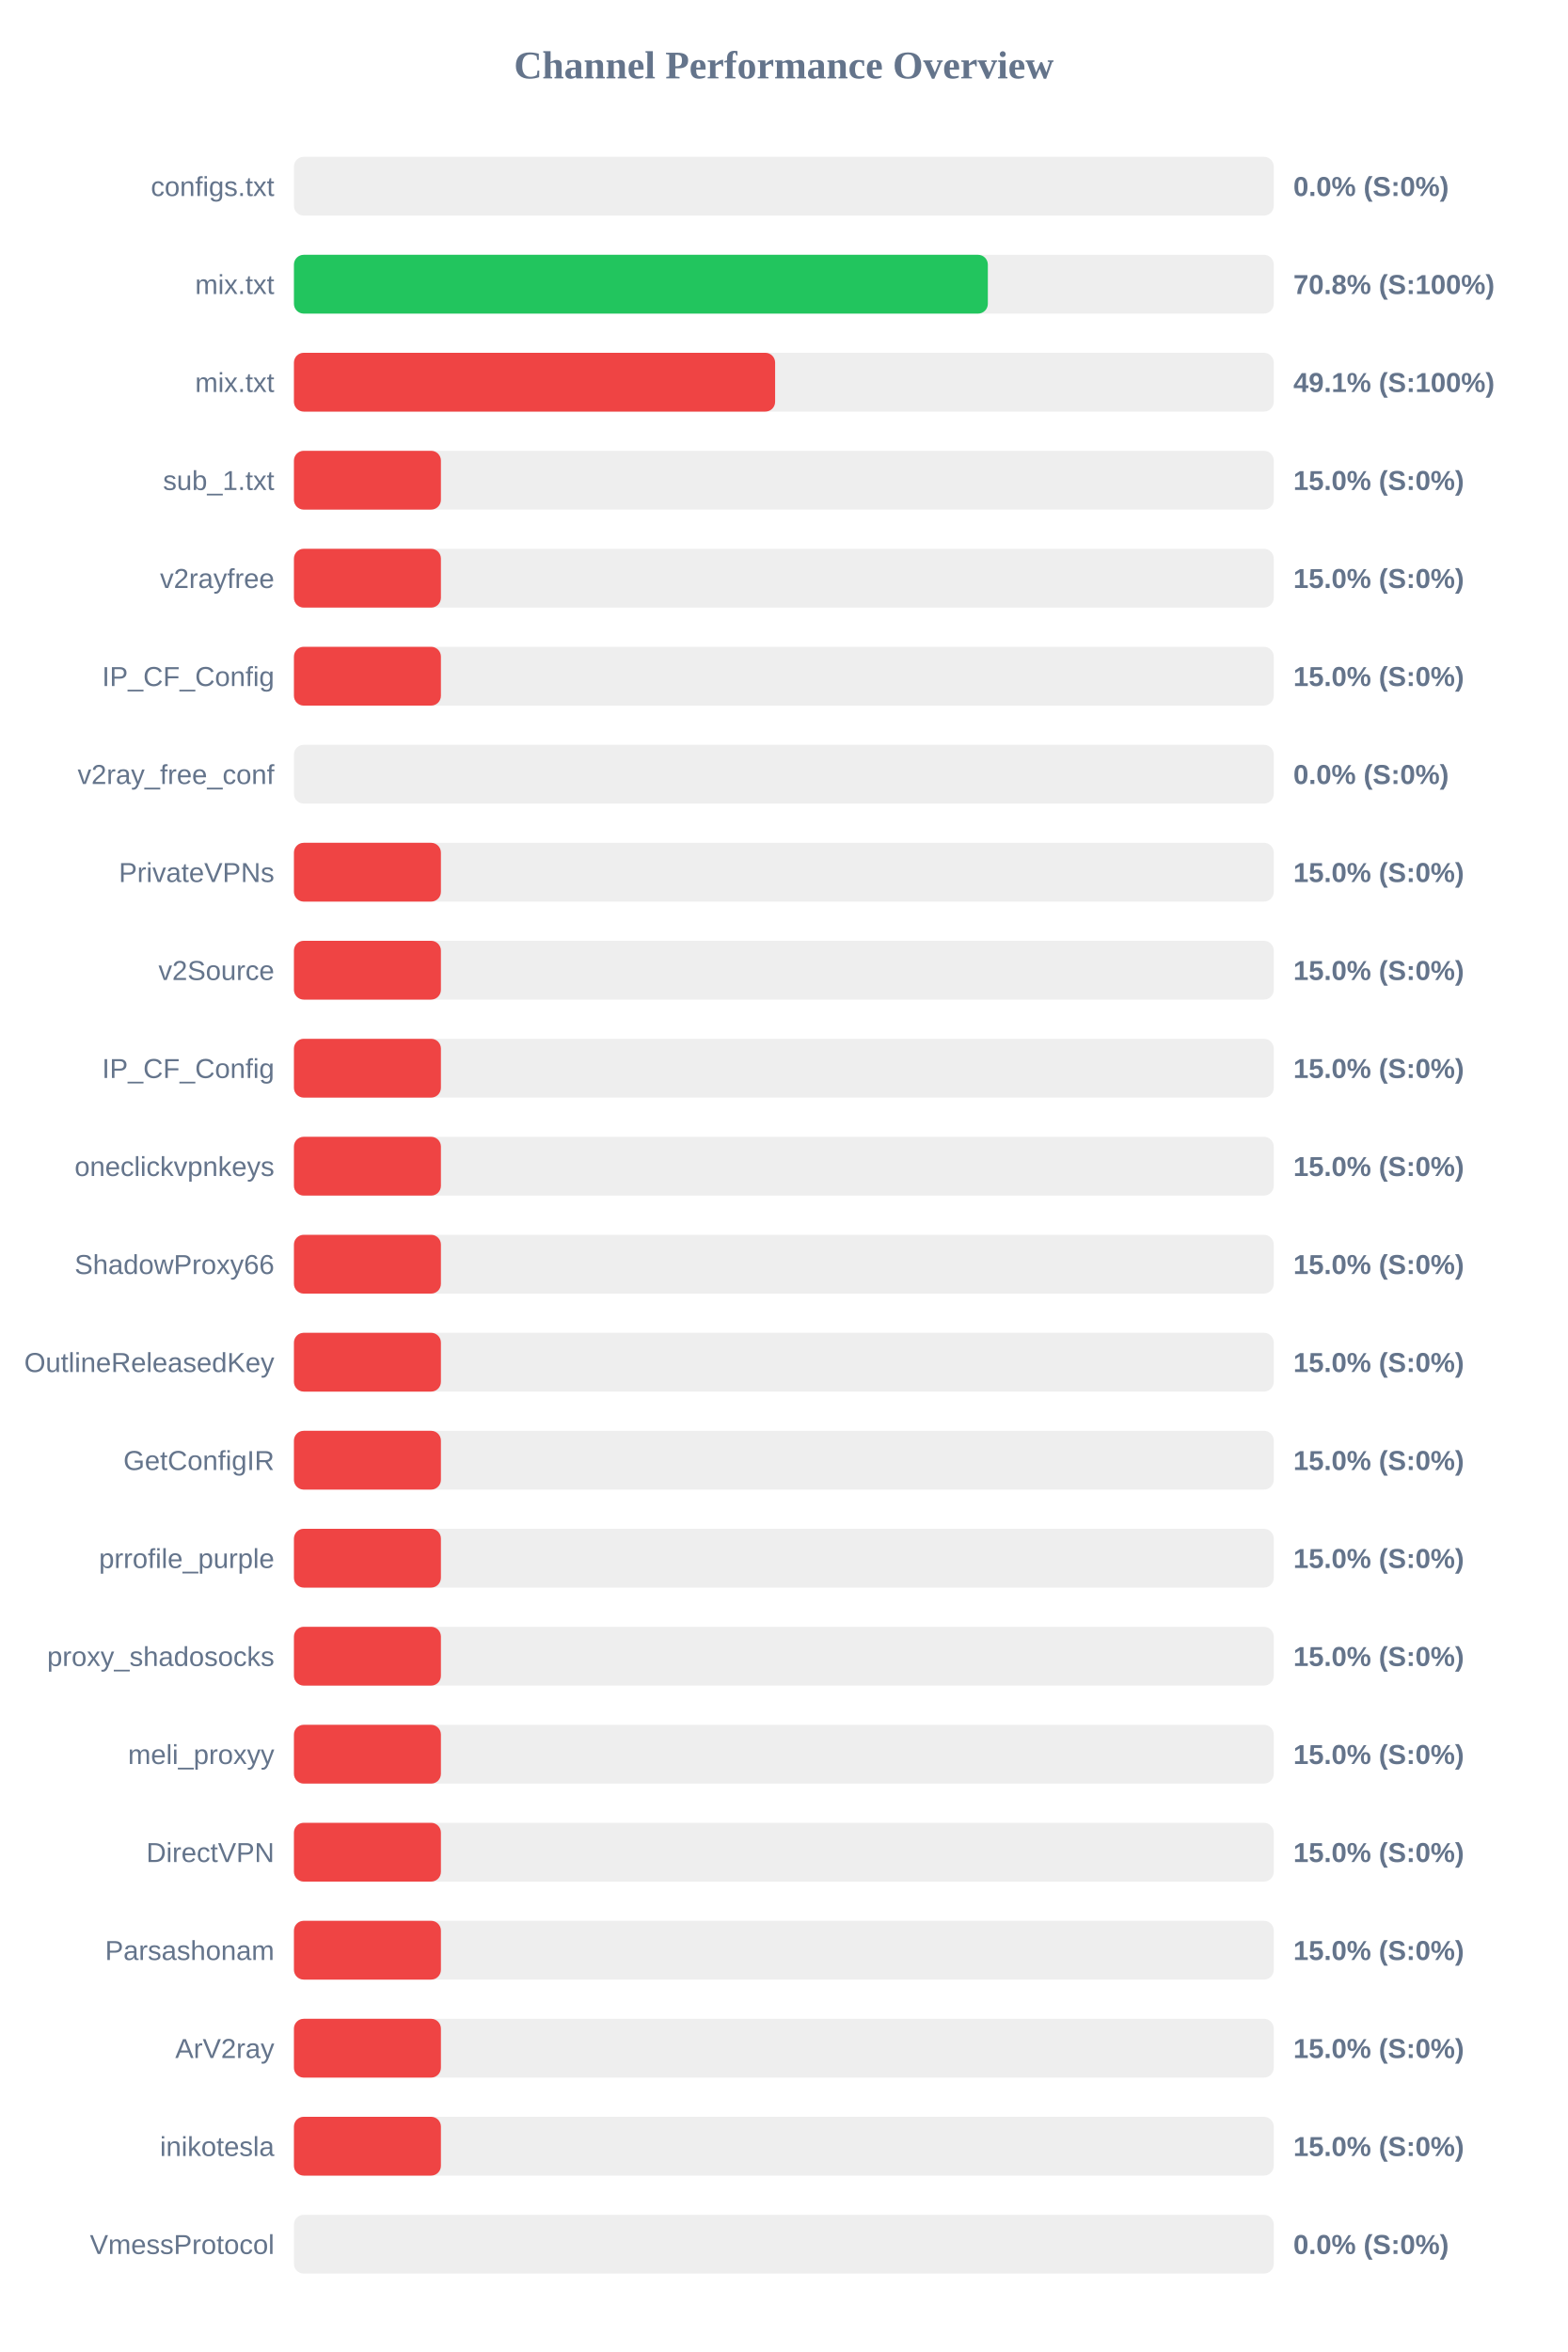
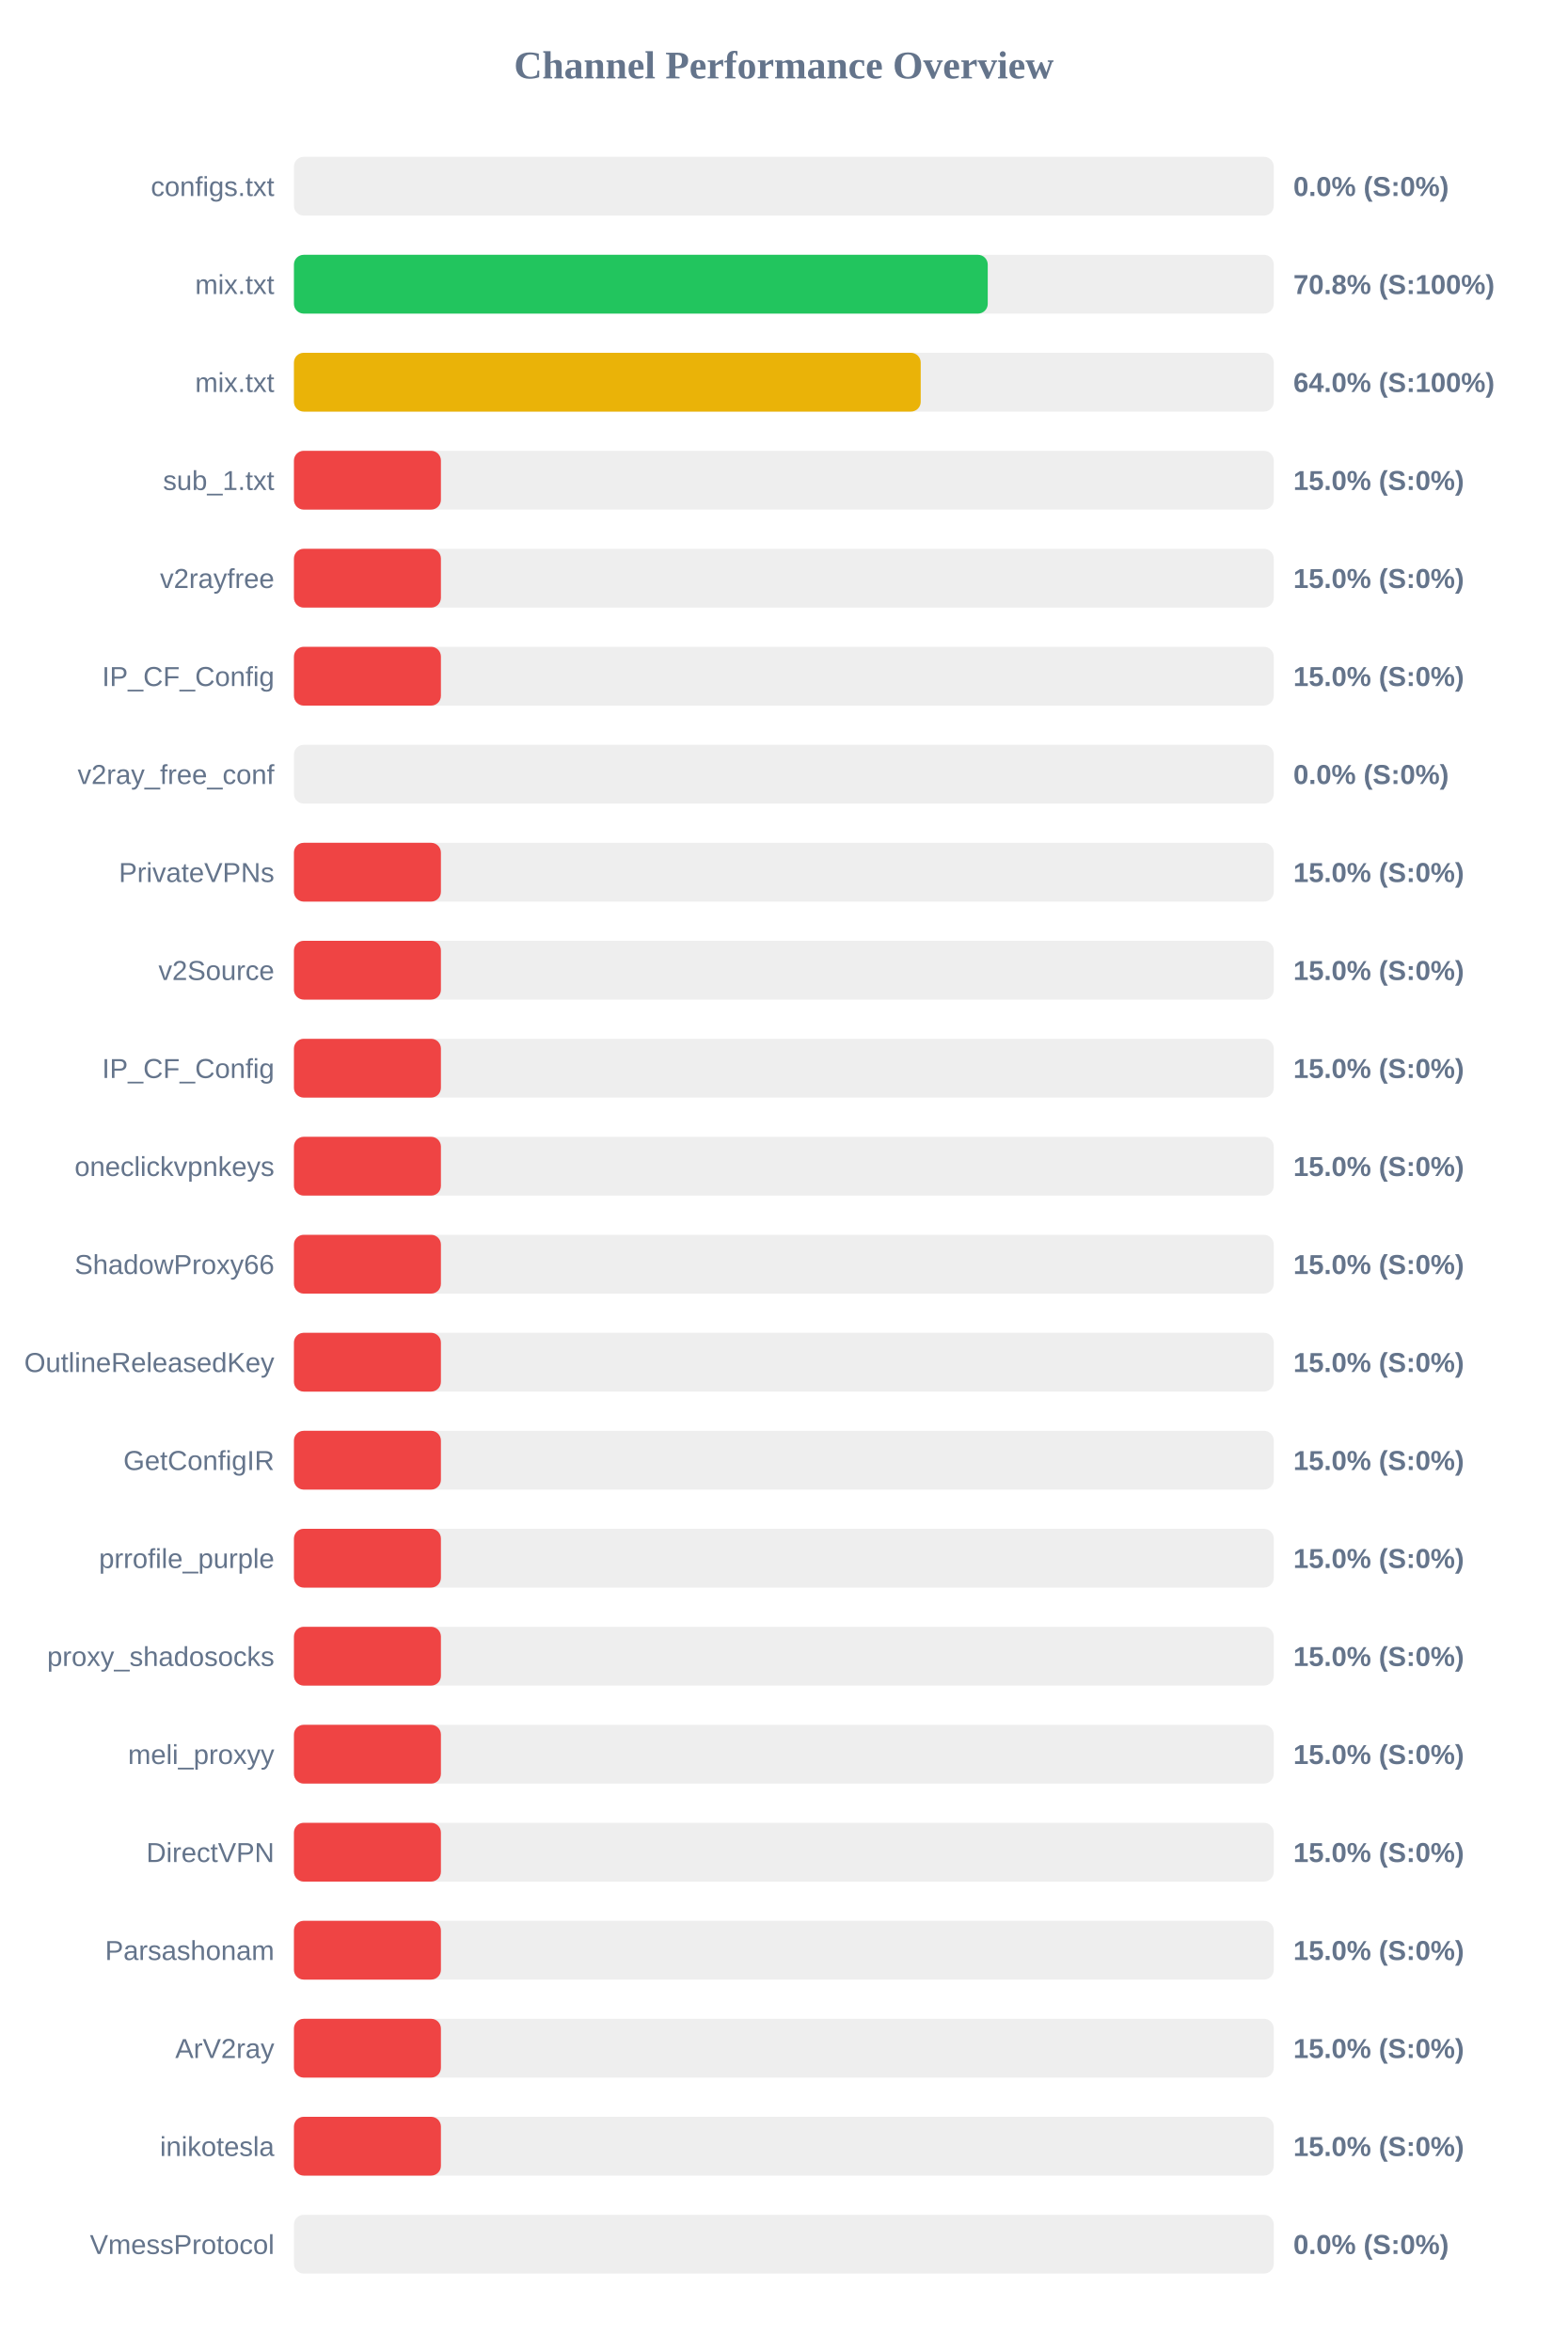
<svg xmlns="http://www.w3.org/2000/svg" width="800" height="1200" version="1.1">
  <style>
        .row { font: 14px Arial; fill: #64748b; }
        .score { font: bold 14px Arial; fill: #64748b; }
    </style>
  <text x="400" y="40" text-anchor="middle" font-size="20px" font-weight="bold" fill="#64748b">Channel Performance Overview</text>
  <rect x="150" y="80" width="500" height="30" fill="#eee" rx="5" />
  <rect x="150" y="80" width="0.0" height="30" fill="#ef4444" rx="5" />
  <text x="140" y="100" text-anchor="end" class="row">configs.txt</text>
  <text x="660" y="100" text-anchor="start" class="score">0.0% (S:0%)</text>
  <rect x="150" y="130" width="500" height="30" fill="#eee" rx="5" />
-   <rect x="150" y="130" width="354.1" height="30" fill="#22c55e" rx="5" />
+   <rect x="150" y="130" width="354.05" height="30" fill="#22c55e" rx="5" />
  <text x="140" y="150" text-anchor="end" class="row">mix.txt</text>
  <text x="660" y="150" text-anchor="start" class="score">70.8% (S:100%)</text>
  <rect x="150" y="180" width="500" height="30" fill="#eee" rx="5" />
-   <rect x="150" y="180" width="245.55" height="30" fill="#ef4444" rx="5" />
+   <rect x="150" y="180" width="319.85" height="30" fill="#eab308" rx="5" />
  <text x="140" y="200" text-anchor="end" class="row">mix.txt</text>
-   <text x="660" y="200" text-anchor="start" class="score">49.1% (S:100%)</text>
+   <text x="660" y="200" text-anchor="start" class="score">64.0% (S:100%)</text>
  <rect x="150" y="230" width="500" height="30" fill="#eee" rx="5" />
  <rect x="150" y="230" width="75.0" height="30" fill="#ef4444" rx="5" />
  <text x="140" y="250" text-anchor="end" class="row">sub_1.txt</text>
  <text x="660" y="250" text-anchor="start" class="score">15.0% (S:0%)</text>
  <rect x="150" y="280" width="500" height="30" fill="#eee" rx="5" />
  <rect x="150" y="280" width="75.0" height="30" fill="#ef4444" rx="5" />
  <text x="140" y="300" text-anchor="end" class="row">v2rayfree</text>
  <text x="660" y="300" text-anchor="start" class="score">15.0% (S:0%)</text>
  <rect x="150" y="330" width="500" height="30" fill="#eee" rx="5" />
  <rect x="150" y="330" width="75.0" height="30" fill="#ef4444" rx="5" />
  <text x="140" y="350" text-anchor="end" class="row">IP_CF_Config</text>
  <text x="660" y="350" text-anchor="start" class="score">15.0% (S:0%)</text>
  <rect x="150" y="380" width="500" height="30" fill="#eee" rx="5" />
  <rect x="150" y="380" width="0.0" height="30" fill="#ef4444" rx="5" />
  <text x="140" y="400" text-anchor="end" class="row">v2ray_free_conf</text>
  <text x="660" y="400" text-anchor="start" class="score">0.0% (S:0%)</text>
  <rect x="150" y="430" width="500" height="30" fill="#eee" rx="5" />
  <rect x="150" y="430" width="75.0" height="30" fill="#ef4444" rx="5" />
  <text x="140" y="450" text-anchor="end" class="row">PrivateVPNs</text>
  <text x="660" y="450" text-anchor="start" class="score">15.0% (S:0%)</text>
  <rect x="150" y="480" width="500" height="30" fill="#eee" rx="5" />
  <rect x="150" y="480" width="75.0" height="30" fill="#ef4444" rx="5" />
  <text x="140" y="500" text-anchor="end" class="row">v2Source</text>
  <text x="660" y="500" text-anchor="start" class="score">15.0% (S:0%)</text>
  <rect x="150" y="530" width="500" height="30" fill="#eee" rx="5" />
  <rect x="150" y="530" width="75.0" height="30" fill="#ef4444" rx="5" />
  <text x="140" y="550" text-anchor="end" class="row">IP_CF_Config</text>
  <text x="660" y="550" text-anchor="start" class="score">15.0% (S:0%)</text>
  <rect x="150" y="580" width="500" height="30" fill="#eee" rx="5" />
  <rect x="150" y="580" width="75.0" height="30" fill="#ef4444" rx="5" />
  <text x="140" y="600" text-anchor="end" class="row">oneclickvpnkeys</text>
  <text x="660" y="600" text-anchor="start" class="score">15.0% (S:0%)</text>
  <rect x="150" y="630" width="500" height="30" fill="#eee" rx="5" />
  <rect x="150" y="630" width="75.0" height="30" fill="#ef4444" rx="5" />
  <text x="140" y="650" text-anchor="end" class="row">ShadowProxy66</text>
  <text x="660" y="650" text-anchor="start" class="score">15.0% (S:0%)</text>
  <rect x="150" y="680" width="500" height="30" fill="#eee" rx="5" />
  <rect x="150" y="680" width="75.0" height="30" fill="#ef4444" rx="5" />
  <text x="140" y="700" text-anchor="end" class="row">OutlineReleasedKey</text>
  <text x="660" y="700" text-anchor="start" class="score">15.0% (S:0%)</text>
  <rect x="150" y="730" width="500" height="30" fill="#eee" rx="5" />
  <rect x="150" y="730" width="75.0" height="30" fill="#ef4444" rx="5" />
  <text x="140" y="750" text-anchor="end" class="row">GetConfigIR</text>
  <text x="660" y="750" text-anchor="start" class="score">15.0% (S:0%)</text>
  <rect x="150" y="780" width="500" height="30" fill="#eee" rx="5" />
  <rect x="150" y="780" width="75.0" height="30" fill="#ef4444" rx="5" />
  <text x="140" y="800" text-anchor="end" class="row">prrofile_purple</text>
  <text x="660" y="800" text-anchor="start" class="score">15.0% (S:0%)</text>
  <rect x="150" y="830" width="500" height="30" fill="#eee" rx="5" />
  <rect x="150" y="830" width="75.0" height="30" fill="#ef4444" rx="5" />
  <text x="140" y="850" text-anchor="end" class="row">proxy_shadosocks</text>
  <text x="660" y="850" text-anchor="start" class="score">15.0% (S:0%)</text>
  <rect x="150" y="880" width="500" height="30" fill="#eee" rx="5" />
  <rect x="150" y="880" width="75.0" height="30" fill="#ef4444" rx="5" />
  <text x="140" y="900" text-anchor="end" class="row">meli_proxyy</text>
  <text x="660" y="900" text-anchor="start" class="score">15.0% (S:0%)</text>
  <rect x="150" y="930" width="500" height="30" fill="#eee" rx="5" />
  <rect x="150" y="930" width="75.0" height="30" fill="#ef4444" rx="5" />
  <text x="140" y="950" text-anchor="end" class="row">DirectVPN</text>
  <text x="660" y="950" text-anchor="start" class="score">15.0% (S:0%)</text>
  <rect x="150" y="980" width="500" height="30" fill="#eee" rx="5" />
  <rect x="150" y="980" width="75.0" height="30" fill="#ef4444" rx="5" />
  <text x="140" y="1000" text-anchor="end" class="row">Parsashonam</text>
  <text x="660" y="1000" text-anchor="start" class="score">15.0% (S:0%)</text>
  <rect x="150" y="1030" width="500" height="30" fill="#eee" rx="5" />
  <rect x="150" y="1030" width="75.0" height="30" fill="#ef4444" rx="5" />
  <text x="140" y="1050" text-anchor="end" class="row">ArV2ray</text>
  <text x="660" y="1050" text-anchor="start" class="score">15.0% (S:0%)</text>
  <rect x="150" y="1080" width="500" height="30" fill="#eee" rx="5" />
  <rect x="150" y="1080" width="75.0" height="30" fill="#ef4444" rx="5" />
  <text x="140" y="1100" text-anchor="end" class="row">inikotesla</text>
  <text x="660" y="1100" text-anchor="start" class="score">15.0% (S:0%)</text>
  <rect x="150" y="1130" width="500" height="30" fill="#eee" rx="5" />
  <rect x="150" y="1130" width="0.0" height="30" fill="#ef4444" rx="5" />
  <text x="140" y="1150" text-anchor="end" class="row">VmessProtocol</text>
  <text x="660" y="1150" text-anchor="start" class="score">0.0% (S:0%)</text>
</svg>
